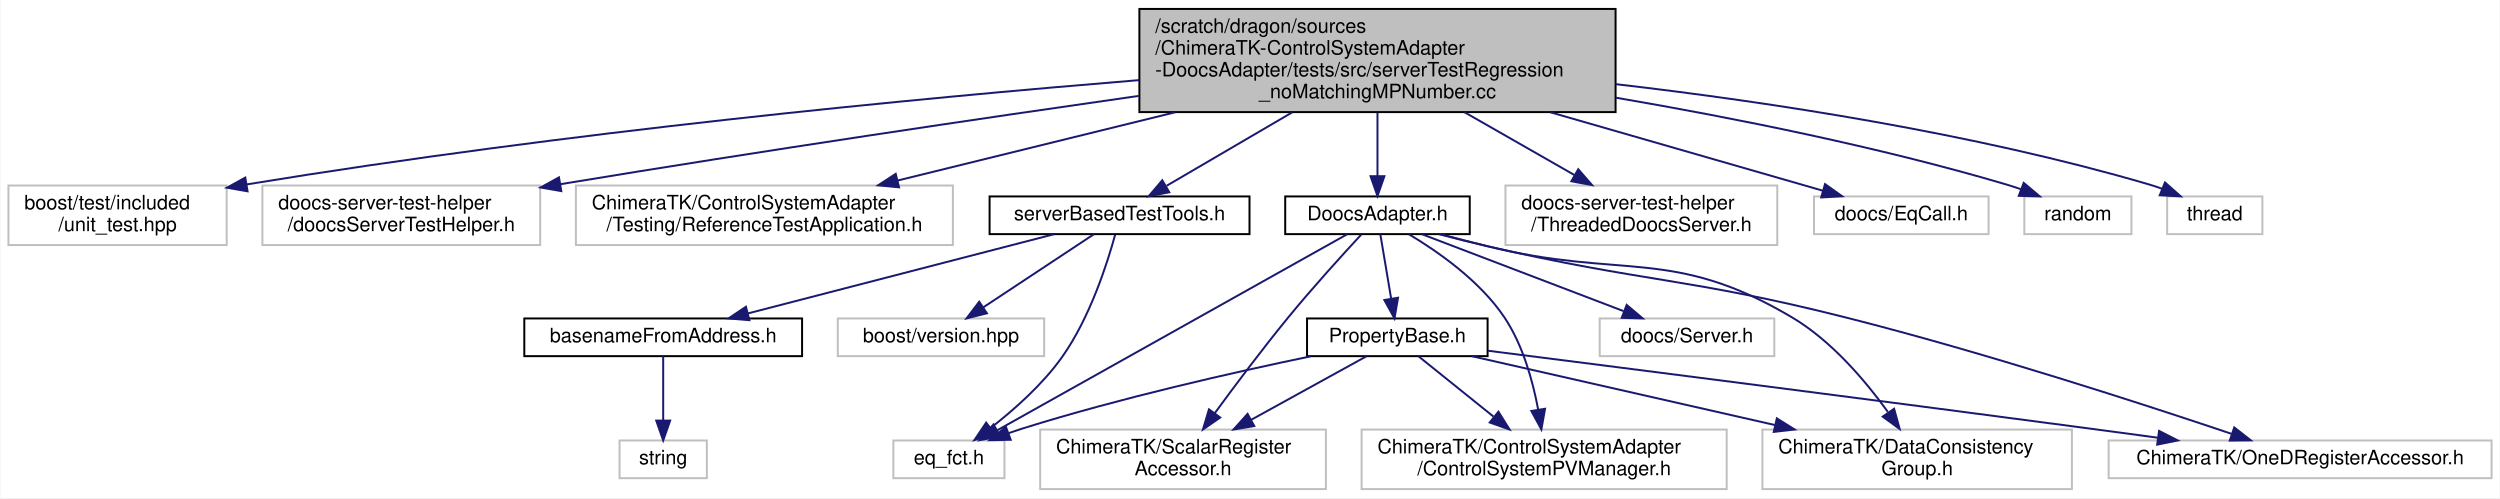
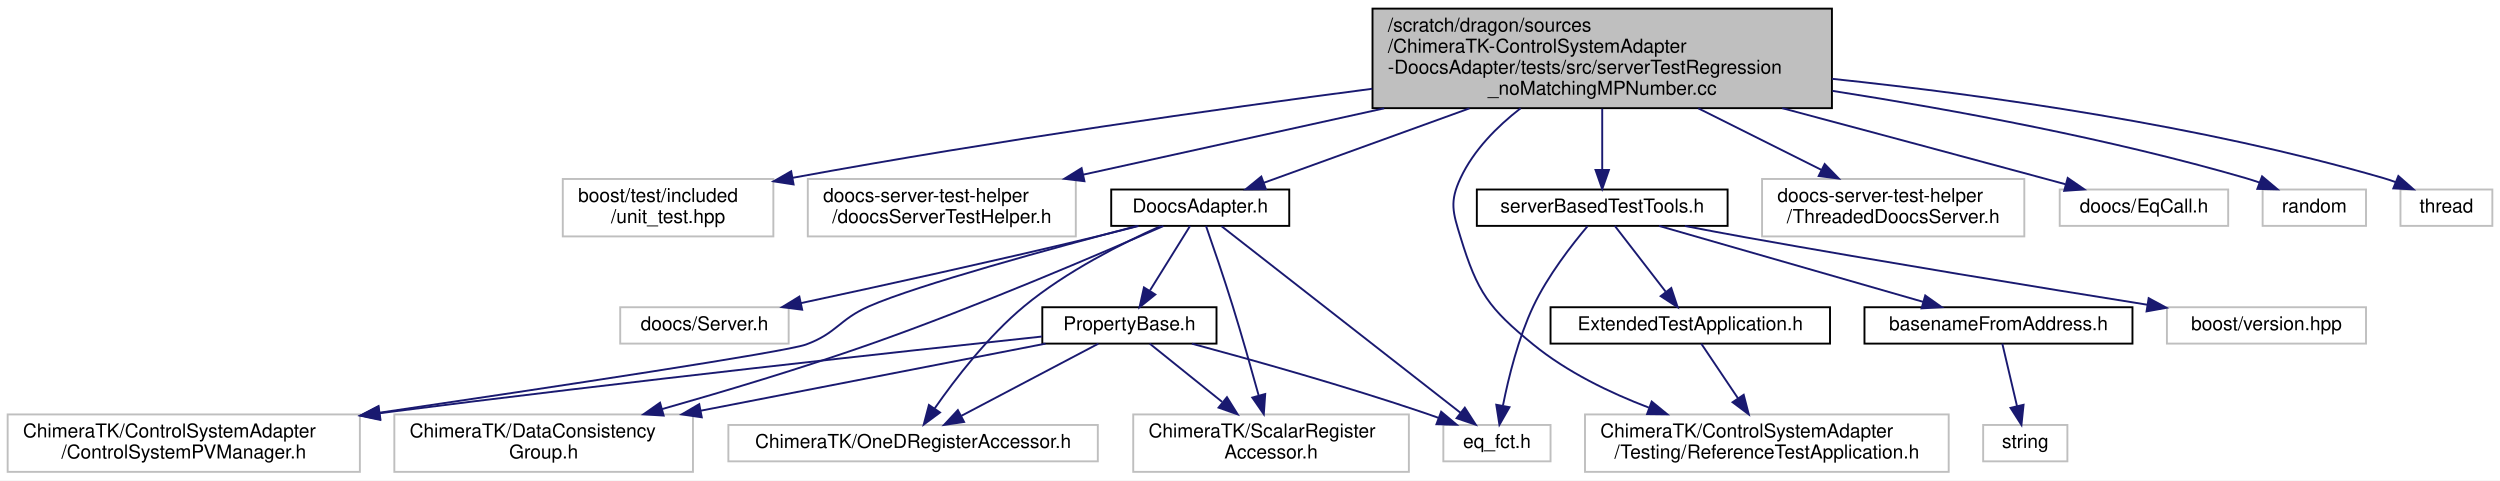
- <svg xmlns="http://www.w3.org/2000/svg" xmlns:xlink="http://www.w3.org/1999/xlink" width="1260pt" height="251pt" viewBox="0.00 0.00 1259.50 251.00">
+ <svg xmlns="http://www.w3.org/2000/svg" xmlns:xlink="http://www.w3.org/1999/xlink" width="1306pt" height="251pt" viewBox="0.00 0.00 1306.00 251.00">
  <g id="graph0" class="graph" transform="scale(1 1) rotate(0) translate(4 247)">
-     <polygon fill="white" stroke="transparent" points="-4,4 -4,-247 1255.5,-247 1255.5,4 -4,4" />
+     <polygon fill="white" stroke="transparent" points="-4,4 -4,-247 1302,-247 1302,4 -4,4" />
    <g id="node1" class="node">
      <g id="a_node1">
        <a xlink:title=" ">
-           <polygon fill="#bfbfbf" stroke="black" points="570,-190.5 570,-242.5 810,-242.5 810,-190.5 570,-190.5" />
-           <text text-anchor="start" x="578" y="-230.5" font-family="Helvetica,sans-Serif" font-size="10.00">/scratch/dragon/sources</text>
-           <text text-anchor="start" x="578" y="-219.5" font-family="Helvetica,sans-Serif" font-size="10.00">/ChimeraTK-ControlSystemAdapter</text>
-           <text text-anchor="start" x="578" y="-208.5" font-family="Helvetica,sans-Serif" font-size="10.00">-DoocsAdapter/tests/src/serverTestRegression</text>
-           <text text-anchor="middle" x="690" y="-197.5" font-family="Helvetica,sans-Serif" font-size="10.00">_noMatchingMPNumber.cc</text>
+           <polygon fill="#bfbfbf" stroke="black" points="713,-190.5 713,-242.5 953,-242.5 953,-190.5 713,-190.5" />
+           <text text-anchor="start" x="721" y="-230.5" font-family="Helvetica,sans-Serif" font-size="10.00">/scratch/dragon/sources</text>
+           <text text-anchor="start" x="721" y="-219.5" font-family="Helvetica,sans-Serif" font-size="10.00">/ChimeraTK-ControlSystemAdapter</text>
+           <text text-anchor="start" x="721" y="-208.5" font-family="Helvetica,sans-Serif" font-size="10.00">-DoocsAdapter/tests/src/serverTestRegression</text>
+           <text text-anchor="middle" x="833" y="-197.5" font-family="Helvetica,sans-Serif" font-size="10.00">_noMatchingMPNumber.cc</text>
        </a>
      </g>
    </g>
    <g id="node2" class="node">
      <g id="a_node2">
        <a xlink:title=" ">
-           <polygon fill="white" stroke="#bfbfbf" points="0,-123.5 0,-153.5 110,-153.5 110,-123.5 0,-123.5" />
-           <text text-anchor="start" x="8" y="-141.5" font-family="Helvetica,sans-Serif" font-size="10.00">boost/test/included</text>
-           <text text-anchor="middle" x="55" y="-130.5" font-family="Helvetica,sans-Serif" font-size="10.00">/unit_test.hpp</text>
+           <polygon fill="white" stroke="#bfbfbf" points="290,-123.5 290,-153.5 400,-153.5 400,-123.5 290,-123.5" />
+           <text text-anchor="start" x="298" y="-141.5" font-family="Helvetica,sans-Serif" font-size="10.00">boost/test/included</text>
+           <text text-anchor="middle" x="345" y="-130.5" font-family="Helvetica,sans-Serif" font-size="10.00">/unit_test.hpp</text>
        </a>
      </g>
    </g>
    <g id="edge1" class="edge">
-       <path fill="none" stroke="midnightblue" d="M569.97,-206.63C456.42,-197.3 281.15,-180.49 120.17,-154.07" />
-       <polygon fill="midnightblue" stroke="midnightblue" points="120.52,-150.58 110.08,-152.4 119.37,-157.49 120.52,-150.58" />
+       <path fill="none" stroke="midnightblue" d="M712.88,-200.64C630.33,-189.82 518.06,-173.92 410.19,-154.14" />
+       <polygon fill="midnightblue" stroke="midnightblue" points="410.57,-150.65 400.1,-152.27 409.3,-157.53 410.57,-150.65" />
    </g>
    <g id="node3" class="node">
      <g id="a_node3">
        <a xlink:title=" ">
-           <polygon fill="white" stroke="#bfbfbf" points="128,-123.5 128,-153.5 268,-153.5 268,-123.5 128,-123.5" />
-           <text text-anchor="start" x="136" y="-141.5" font-family="Helvetica,sans-Serif" font-size="10.00">doocs-server-test-helper</text>
-           <text text-anchor="middle" x="198" y="-130.5" font-family="Helvetica,sans-Serif" font-size="10.00">/doocsServerTestHelper.h</text>
+           <polygon fill="white" stroke="#bfbfbf" points="418,-123.5 418,-153.5 558,-153.5 558,-123.5 418,-123.5" />
+           <text text-anchor="start" x="426" y="-141.5" font-family="Helvetica,sans-Serif" font-size="10.00">doocs-server-test-helper</text>
+           <text text-anchor="middle" x="488" y="-130.5" font-family="Helvetica,sans-Serif" font-size="10.00">/doocsServerTestHelper.h</text>
        </a>
      </g>
    </g>
    <g id="edge2" class="edge">
-       <path fill="none" stroke="midnightblue" d="M569.65,-198.67C489.75,-187.24 382.29,-171.37 278.25,-154.18" />
-       <polygon fill="midnightblue" stroke="midnightblue" points="278.63,-150.69 268.19,-152.51 277.48,-157.6 278.63,-150.69" />
+       <path fill="none" stroke="midnightblue" d="M719.08,-190.4C667.33,-179 607.6,-165.85 561.83,-155.76" />
+       <polygon fill="midnightblue" stroke="midnightblue" points="562.51,-152.33 551.99,-153.6 561.01,-159.17 562.51,-152.33" />
    </g>
    <g id="node4" class="node">
      <g id="a_node4">
        <a xlink:title=" ">
-           <polygon fill="white" stroke="#bfbfbf" points="286,-123.5 286,-153.5 476,-153.5 476,-123.5 286,-123.5" />
-           <text text-anchor="start" x="294" y="-141.5" font-family="Helvetica,sans-Serif" font-size="10.00">ChimeraTK/ControlSystemAdapter</text>
-           <text text-anchor="middle" x="381" y="-130.5" font-family="Helvetica,sans-Serif" font-size="10.00">/Testing/ReferenceTestApplication.h</text>
+           <polygon fill="white" stroke="#bfbfbf" points="824,-0.5 824,-30.5 1014,-30.5 1014,-0.5 824,-0.5" />
+           <text text-anchor="start" x="832" y="-18.5" font-family="Helvetica,sans-Serif" font-size="10.00">ChimeraTK/ControlSystemAdapter</text>
+           <text text-anchor="middle" x="919" y="-7.5" font-family="Helvetica,sans-Serif" font-size="10.00">/Testing/ReferenceTestApplication.h</text>
        </a>
      </g>
    </g>
    <g id="edge3" class="edge">
-       <path fill="none" stroke="midnightblue" d="M587.97,-190.4C542.01,-179.1 489.02,-166.07 448.16,-156.02" />
-       <polygon fill="midnightblue" stroke="midnightblue" points="448.86,-152.59 438.32,-153.6 447.19,-159.38 448.86,-152.59" />
+       <path fill="none" stroke="midnightblue" d="M790.4,-190.47C777.92,-180.8 765.81,-168.52 759,-154 753.15,-141.53 754.95,-136.17 759,-123 767.83,-94.25 773.68,-86 797,-67 814.57,-52.69 836.76,-41.9 857.38,-34.05" />
+       <polygon fill="midnightblue" stroke="midnightblue" points="858.84,-37.24 867.04,-30.54 856.44,-30.67 858.84,-37.24" />
    </g>
    <g id="node5" class="node">
      <g id="a_node5">
        <a xlink:href="_doocs_adapter_8h.html" target="_top" xlink:title=" ">
-           <polygon fill="white" stroke="black" points="643.5,-129 643.5,-148 736.5,-148 736.5,-129 643.5,-129" />
-           <text text-anchor="middle" x="690" y="-136" font-family="Helvetica,sans-Serif" font-size="10.00">DoocsAdapter.h</text>
+           <polygon fill="white" stroke="black" points="576.5,-129 576.5,-148 669.5,-148 669.5,-129 576.5,-129" />
+           <text text-anchor="middle" x="623" y="-136" font-family="Helvetica,sans-Serif" font-size="10.00">DoocsAdapter.h</text>
        </a>
      </g>
    </g>
    <g id="edge4" class="edge">
-       <path fill="none" stroke="midnightblue" d="M690,-190.19C690,-179.76 690,-167.9 690,-158.27" />
-       <polygon fill="midnightblue" stroke="midnightblue" points="693.5,-158.21 690,-148.21 686.5,-158.21 693.5,-158.21" />
+       <path fill="none" stroke="midnightblue" d="M763.66,-190.4C727.53,-177.33 685.02,-161.95 656.27,-151.54" />
+       <polygon fill="midnightblue" stroke="midnightblue" points="657.3,-148.19 646.7,-148.08 654.91,-154.77 657.3,-148.19" />
    </g>
    <g id="node13" class="node">
      <g id="a_node13">
        <a xlink:href="server_based_test_tools_8h.html" target="_top" xlink:title=" ">
-           <polygon fill="white" stroke="black" points="494.5,-129 494.5,-148 625.5,-148 625.5,-129 494.5,-129" />
-           <text text-anchor="middle" x="560" y="-136" font-family="Helvetica,sans-Serif" font-size="10.00">serverBasedTestTools.h</text>
+           <polygon fill="white" stroke="black" points="767.5,-129 767.5,-148 898.5,-148 898.5,-129 767.5,-129" />
+           <text text-anchor="middle" x="833" y="-136" font-family="Helvetica,sans-Serif" font-size="10.00">serverBasedTestTools.h</text>
        </a>
      </g>
    </g>
    <g id="edge17" class="edge">
-       <path fill="none" stroke="midnightblue" d="M647.07,-190.4C625.98,-178.07 601.37,-163.69 583.71,-153.36" />
-       <polygon fill="midnightblue" stroke="midnightblue" points="585.07,-150.1 574.67,-148.08 581.54,-156.15 585.07,-150.1" />
-     </g>
-     <g id="node17" class="node">
-       <g id="a_node17">
-         <a xlink:title=" ">
-           <polygon fill="white" stroke="#bfbfbf" points="754.5,-123.5 754.5,-153.5 891.5,-153.5 891.5,-123.5 754.5,-123.5" />
-           <text text-anchor="start" x="762.5" y="-141.5" font-family="Helvetica,sans-Serif" font-size="10.00">doocs-server-test-helper</text>
-           <text text-anchor="middle" x="823" y="-130.5" font-family="Helvetica,sans-Serif" font-size="10.00">/ThreadedDoocsServer.h</text>
-         </a>
-       </g>
-     </g>
-     <g id="edge22" class="edge">
-       <path fill="none" stroke="midnightblue" d="M733.92,-190.4C751.92,-180.12 772.43,-168.4 789.23,-158.8" />
-       <polygon fill="midnightblue" stroke="midnightblue" points="791.19,-161.71 798.14,-153.71 787.72,-155.63 791.19,-161.71" />
+       <path fill="none" stroke="midnightblue" d="M833,-190.19C833,-179.76 833,-167.9 833,-158.27" />
+       <polygon fill="midnightblue" stroke="midnightblue" points="836.5,-158.21 833,-148.21 829.5,-158.21 836.5,-158.21" />
    </g>
    <g id="node18" class="node">
      <g id="a_node18">
        <a xlink:title=" ">
-           <polygon fill="white" stroke="#bfbfbf" points="910,-129 910,-148 998,-148 998,-129 910,-129" />
-           <text text-anchor="middle" x="954" y="-136" font-family="Helvetica,sans-Serif" font-size="10.00">doocs/EqCall.h</text>
-         </a>
-       </g>
-     </g>
-     <g id="edge23" class="edge">
-       <path fill="none" stroke="midnightblue" d="M777.18,-190.4C823.58,-177.05 878.36,-161.27 914.52,-150.87" />
-       <polygon fill="midnightblue" stroke="midnightblue" points="915.56,-154.21 924.2,-148.08 913.63,-147.48 915.56,-154.21" />
+           <polygon fill="white" stroke="#bfbfbf" points="916.5,-123.5 916.5,-153.5 1053.5,-153.5 1053.5,-123.5 916.5,-123.5" />
+           <text text-anchor="start" x="924.5" y="-141.5" font-family="Helvetica,sans-Serif" font-size="10.00">doocs-server-test-helper</text>
+           <text text-anchor="middle" x="985" y="-130.5" font-family="Helvetica,sans-Serif" font-size="10.00">/ThreadedDoocsServer.h</text>
+         </a>
+       </g>
+     </g>
+     <g id="edge24" class="edge">
+       <path fill="none" stroke="midnightblue" d="M883.19,-190.4C904.15,-179.93 928.07,-167.96 947.47,-158.27" />
+       <polygon fill="midnightblue" stroke="midnightblue" points="949.21,-161.31 956.59,-153.71 946.08,-155.05 949.21,-161.31" />
    </g>
    <g id="node19" class="node">
      <g id="a_node19">
        <a xlink:title=" ">
-           <polygon fill="white" stroke="#bfbfbf" points="1016,-129 1016,-148 1070,-148 1070,-129 1016,-129" />
-           <text text-anchor="middle" x="1043" y="-136" font-family="Helvetica,sans-Serif" font-size="10.00">random</text>
-         </a>
-       </g>
-     </g>
-     <g id="edge24" class="edge">
-       <path fill="none" stroke="midnightblue" d="M810.22,-197.75C870.03,-187.52 943.02,-172.9 1007,-154 1009.43,-153.28 1011.93,-152.46 1014.41,-151.58" />
-       <polygon fill="midnightblue" stroke="midnightblue" points="1015.7,-154.84 1023.81,-148.02 1013.22,-148.29 1015.7,-154.84" />
+           <polygon fill="white" stroke="#bfbfbf" points="1072,-129 1072,-148 1160,-148 1160,-129 1072,-129" />
+           <text text-anchor="middle" x="1116" y="-136" font-family="Helvetica,sans-Serif" font-size="10.00">doocs/EqCall.h</text>
+         </a>
+       </g>
+     </g>
+     <g id="edge25" class="edge">
+       <path fill="none" stroke="midnightblue" d="M927.03,-190.49C968.7,-179.37 1018.31,-166.09 1063,-154 1066.88,-152.95 1070.91,-151.86 1074.95,-150.76" />
+       <polygon fill="midnightblue" stroke="midnightblue" points="1076.17,-154.05 1084.9,-148.04 1074.33,-147.3 1076.17,-154.05" />
    </g>
    <g id="node20" class="node">
      <g id="a_node20">
        <a xlink:title=" ">
-           <polygon fill="white" stroke="#bfbfbf" points="1088,-129 1088,-148 1136,-148 1136,-129 1088,-129" />
-           <text text-anchor="middle" x="1112" y="-136" font-family="Helvetica,sans-Serif" font-size="10.00">thread</text>
-         </a>
-       </g>
-     </g>
-     <g id="edge25" class="edge">
-       <path fill="none" stroke="midnightblue" d="M810.07,-204.59C887.86,-195.55 990.76,-179.89 1079,-154 1081.15,-153.37 1083.34,-152.63 1085.52,-151.83" />
-       <polygon fill="midnightblue" stroke="midnightblue" points="1086.9,-155.05 1094.84,-148.03 1084.26,-148.56 1086.9,-155.05" />
+           <polygon fill="white" stroke="#bfbfbf" points="1178,-129 1178,-148 1232,-148 1232,-129 1178,-129" />
+           <text text-anchor="middle" x="1205" y="-136" font-family="Helvetica,sans-Serif" font-size="10.00">random</text>
+         </a>
+       </g>
+     </g>
+     <g id="edge26" class="edge">
+       <path fill="none" stroke="midnightblue" d="M953.32,-199.51C1017.98,-189.41 1098.65,-174.38 1169,-154 1171.44,-153.29 1173.93,-152.48 1176.42,-151.61" />
+       <polygon fill="midnightblue" stroke="midnightblue" points="1177.71,-154.87 1185.82,-148.06 1175.23,-148.32 1177.71,-154.87" />
+     </g>
+     <g id="node21" class="node">
+       <g id="a_node21">
+         <a xlink:title=" ">
+           <polygon fill="white" stroke="#bfbfbf" points="1250,-129 1250,-148 1298,-148 1298,-129 1250,-129" />
+           <text text-anchor="middle" x="1274" y="-136" font-family="Helvetica,sans-Serif" font-size="10.00">thread</text>
+         </a>
+       </g>
+     </g>
+     <g id="edge27" class="edge">
+       <path fill="none" stroke="midnightblue" d="M953.07,-205.82C1035.31,-197.16 1146.22,-181.44 1241,-154 1243.15,-153.38 1245.34,-152.65 1247.52,-151.85" />
+       <polygon fill="midnightblue" stroke="midnightblue" points="1248.9,-155.07 1256.85,-148.06 1246.27,-148.58 1248.9,-155.07" />
    </g>
    <g id="node6" class="node">
      <g id="a_node6">
        <a xlink:href="_property_base_8h.html" target="_top" xlink:title=" ">
-           <polygon fill="white" stroke="black" points="654.5,-67.5 654.5,-86.5 745.5,-86.5 745.5,-67.5 654.5,-67.5" />
-           <text text-anchor="middle" x="700" y="-74.5" font-family="Helvetica,sans-Serif" font-size="10.00">PropertyBase.h</text>
+           <polygon fill="white" stroke="black" points="540.5,-67.5 540.5,-86.5 631.5,-86.5 631.5,-67.5 540.5,-67.5" />
+           <text text-anchor="middle" x="586" y="-74.5" font-family="Helvetica,sans-Serif" font-size="10.00">PropertyBase.h</text>
        </a>
      </g>
    </g>
    <g id="edge5" class="edge">
-       <path fill="none" stroke="midnightblue" d="M691.43,-128.98C692.84,-120.58 695.05,-107.48 696.86,-96.66" />
-       <polygon fill="midnightblue" stroke="midnightblue" points="700.36,-96.95 698.57,-86.51 693.46,-95.79 700.36,-96.95" />
+       <path fill="none" stroke="midnightblue" d="M617.7,-128.98C612.26,-120.23 603.64,-106.37 596.76,-95.31" />
+       <polygon fill="midnightblue" stroke="midnightblue" points="599.54,-93.15 591.29,-86.51 593.6,-96.85 599.54,-93.15" />
    </g>
    <g id="node7" class="node">
      <g id="a_node7">
        <a xlink:title=" ">
-           <polygon fill="white" stroke="#bfbfbf" points="446,-6 446,-25 502,-25 502,-6 446,-6" />
-           <text text-anchor="middle" x="474" y="-13" font-family="Helvetica,sans-Serif" font-size="10.00">eq_fct.h</text>
+           <polygon fill="white" stroke="#bfbfbf" points="750,-6 750,-25 806,-25 806,-6 750,-6" />
+           <text text-anchor="middle" x="778" y="-13" font-family="Helvetica,sans-Serif" font-size="10.00">eq_fct.h</text>
        </a>
      </g>
    </g>
    <g id="edge12" class="edge">
-       <path fill="none" stroke="midnightblue" d="M674.81,-128.99C637.88,-108.3 543.1,-55.21 498.24,-30.08" />
-       <polygon fill="midnightblue" stroke="midnightblue" points="499.9,-26.99 489.46,-25.16 496.47,-33.1 499.9,-26.99" />
+       <path fill="none" stroke="midnightblue" d="M634.15,-128.8C660.4,-108.3 726.36,-56.81 759.04,-31.3" />
+       <polygon fill="midnightblue" stroke="midnightblue" points="761.22,-34.04 766.95,-25.12 756.92,-28.52 761.22,-34.04" />
    </g>
    <g id="node8" class="node">
      <g id="a_node8">
        <a xlink:title=" ">
-           <polygon fill="white" stroke="#bfbfbf" points="682,-0.5 682,-30.5 866,-30.5 866,-0.5 682,-0.5" />
-           <text text-anchor="start" x="690" y="-18.5" font-family="Helvetica,sans-Serif" font-size="10.00">ChimeraTK/ControlSystemAdapter</text>
-           <text text-anchor="middle" x="774" y="-7.5" font-family="Helvetica,sans-Serif" font-size="10.00">/ControlSystemPVManager.h</text>
+           <polygon fill="white" stroke="#bfbfbf" points="0,-0.5 0,-30.5 184,-30.5 184,-0.5 0,-0.5" />
+           <text text-anchor="start" x="8" y="-18.5" font-family="Helvetica,sans-Serif" font-size="10.00">ChimeraTK/ControlSystemAdapter</text>
+           <text text-anchor="middle" x="92" y="-7.5" font-family="Helvetica,sans-Serif" font-size="10.00">/ControlSystemPVManager.h</text>
        </a>
      </g>
    </g>
    <g id="edge13" class="edge">
-       <path fill="none" stroke="midnightblue" d="M705.77,-128.97C720.37,-120.28 741.64,-105.47 754,-87 763.24,-73.18 768.26,-55.1 770.96,-40.71" />
-       <polygon fill="midnightblue" stroke="midnightblue" points="774.46,-40.98 772.6,-30.55 767.55,-39.86 774.46,-40.98" />
+       <path fill="none" stroke="midnightblue" d="M589.89,-128.94C547.11,-117.69 475.13,-98.06 450,-87 434.3,-80.09 433.11,-72.87 417,-67 406.43,-63.15 285.71,-44.9 194.47,-31.44" />
+       <polygon fill="midnightblue" stroke="midnightblue" points="194.74,-27.94 184.34,-29.95 193.72,-34.87 194.74,-27.94" />
    </g>
    <g id="node9" class="node">
      <g id="a_node9">
        <a xlink:title=" ">
-           <polygon fill="white" stroke="#bfbfbf" points="884,-0.5 884,-30.5 1040,-30.5 1040,-0.5 884,-0.5" />
-           <text text-anchor="start" x="892" y="-18.5" font-family="Helvetica,sans-Serif" font-size="10.00">ChimeraTK/DataConsistency</text>
-           <text text-anchor="middle" x="962" y="-7.5" font-family="Helvetica,sans-Serif" font-size="10.00">Group.h</text>
+           <polygon fill="white" stroke="#bfbfbf" points="202,-0.5 202,-30.5 358,-30.5 358,-0.5 202,-0.5" />
+           <text text-anchor="start" x="210" y="-18.5" font-family="Helvetica,sans-Serif" font-size="10.00">ChimeraTK/DataConsistency</text>
+           <text text-anchor="middle" x="280" y="-7.5" font-family="Helvetica,sans-Serif" font-size="10.00">Group.h</text>
        </a>
      </g>
    </g>
    <g id="edge14" class="edge">
-       <path fill="none" stroke="midnightblue" d="M721.66,-128.99C729.29,-126.98 737.43,-124.88 745,-123 813.21,-106.04 838.55,-122.87 899,-87 918.82,-75.24 935.86,-55.16 947.2,-39.44" />
-       <polygon fill="midnightblue" stroke="midnightblue" points="950.38,-40.99 953.19,-30.78 944.62,-37.01 950.38,-40.99" />
+       <path fill="none" stroke="midnightblue" d="M603.78,-128.94C572.1,-115 506.76,-86.94 450,-67 414.59,-54.56 374.36,-42.52 341.93,-33.31" />
+       <polygon fill="midnightblue" stroke="midnightblue" points="342.7,-29.9 332.13,-30.55 340.8,-36.63 342.7,-29.9" />
    </g>
    <g id="node10" class="node">
      <g id="a_node10">
        <a xlink:title=" ">
-           <polygon fill="white" stroke="#bfbfbf" points="1058.5,-6 1058.5,-25 1251.5,-25 1251.5,-6 1058.5,-6" />
-           <text text-anchor="middle" x="1155" y="-13" font-family="Helvetica,sans-Serif" font-size="10.00">ChimeraTK/OneDRegisterAccessor.h</text>
+           <polygon fill="white" stroke="#bfbfbf" points="376.5,-6 376.5,-25 569.5,-25 569.5,-6 376.5,-6" />
+           <text text-anchor="middle" x="473" y="-13" font-family="Helvetica,sans-Serif" font-size="10.00">ChimeraTK/OneDRegisterAccessor.h</text>
        </a>
      </g>
    </g>
    <g id="edge15" class="edge">
-       <path fill="none" stroke="midnightblue" d="M721.04,-128.96C728.84,-126.91 737.21,-124.8 745,-123 824.92,-104.54 846.48,-107.09 926,-87 995.78,-69.37 1075.84,-43.37 1120.41,-28.36" />
-       <polygon fill="midnightblue" stroke="midnightblue" points="1121.81,-31.58 1130.16,-25.06 1119.57,-24.95 1121.81,-31.58" />
+       <path fill="none" stroke="midnightblue" d="M602.25,-128.88C582.64,-120.11 553.02,-105.26 531,-87 512.21,-71.42 495.03,-49.07 484.33,-33.73" />
+       <polygon fill="midnightblue" stroke="midnightblue" points="487.06,-31.52 478.55,-25.21 481.27,-35.45 487.06,-31.52" />
    </g>
    <g id="node11" class="node">
      <g id="a_node11">
        <a xlink:title=" ">
-           <polygon fill="white" stroke="#bfbfbf" points="520,-0.5 520,-30.5 664,-30.5 664,-0.5 520,-0.5" />
-           <text text-anchor="start" x="528" y="-18.5" font-family="Helvetica,sans-Serif" font-size="10.00">ChimeraTK/ScalarRegister</text>
-           <text text-anchor="middle" x="592" y="-7.5" font-family="Helvetica,sans-Serif" font-size="10.00">Accessor.h</text>
+           <polygon fill="white" stroke="#bfbfbf" points="588,-0.5 588,-30.5 732,-30.5 732,-0.5 588,-0.5" />
+           <text text-anchor="start" x="596" y="-18.5" font-family="Helvetica,sans-Serif" font-size="10.00">ChimeraTK/ScalarRegister</text>
+           <text text-anchor="middle" x="660" y="-7.5" font-family="Helvetica,sans-Serif" font-size="10.00">Accessor.h</text>
        </a>
      </g>
    </g>
    <g id="edge16" class="edge">
-       <path fill="none" stroke="midnightblue" d="M681.81,-128.76C672.61,-118.84 657.35,-102.08 645,-87 632.06,-71.21 618.23,-52.74 607.93,-38.67" />
-       <polygon fill="midnightblue" stroke="midnightblue" points="610.74,-36.57 602.03,-30.54 605.07,-40.69 610.74,-36.57" />
+       <path fill="none" stroke="midnightblue" d="M626.01,-128.96C629.52,-118.95 635.4,-101.84 640,-87 644.76,-71.66 649.68,-54.3 653.46,-40.65" />
+       <polygon fill="midnightblue" stroke="midnightblue" points="656.95,-41.17 656.21,-30.6 650.19,-39.32 656.95,-41.17" />
    </g>
    <g id="node12" class="node">
      <g id="a_node12">
        <a xlink:title=" ">
-           <polygon fill="white" stroke="#bfbfbf" points="802,-67.5 802,-86.5 890,-86.5 890,-67.5 802,-67.5" />
-           <text text-anchor="middle" x="846" y="-74.5" font-family="Helvetica,sans-Serif" font-size="10.00">doocs/Server.h</text>
+           <polygon fill="white" stroke="#bfbfbf" points="320,-67.5 320,-86.5 408,-86.5 408,-67.5 320,-67.5" />
+           <text text-anchor="middle" x="364" y="-74.5" font-family="Helvetica,sans-Serif" font-size="10.00">doocs/Server.h</text>
        </a>
      </g>
    </g>
    <g id="edge11" class="edge">
-       <path fill="none" stroke="midnightblue" d="M712.35,-128.98C738.99,-118.81 783.71,-101.76 814.01,-90.2" />
-       <polygon fill="midnightblue" stroke="midnightblue" points="815.59,-93.34 823.69,-86.51 813.1,-86.8 815.59,-93.34" />
+       <path fill="none" stroke="midnightblue" d="M590.77,-128.95C583,-126.94 574.71,-124.85 567,-123 515.12,-110.54 455.47,-97.46 414.32,-88.64" />
+       <polygon fill="midnightblue" stroke="midnightblue" points="415.05,-85.22 404.54,-86.55 413.58,-92.06 415.05,-85.22" />
    </g>
    <g id="edge6" class="edge">
-       <path fill="none" stroke="midnightblue" d="M656.37,-67.42C617.76,-59.4 560.09,-46.38 511,-31 508.72,-30.29 506.38,-29.5 504.04,-28.68" />
-       <polygon fill="midnightblue" stroke="midnightblue" points="505.15,-25.35 494.56,-25.15 502.71,-31.91 505.15,-25.35" />
+       <path fill="none" stroke="midnightblue" d="M618.63,-67.46C650.18,-58.97 699.22,-45.22 741,-31 743.12,-30.28 745.3,-29.5 747.49,-28.71" />
+       <polygon fill="midnightblue" stroke="midnightblue" points="748.87,-31.93 756.99,-25.12 746.4,-25.38 748.87,-31.93" />
    </g>
    <g id="edge7" class="edge">
-       <path fill="none" stroke="midnightblue" d="M710.6,-67.48C720.44,-59.57 735.46,-47.48 748.42,-37.07" />
-       <polygon fill="midnightblue" stroke="midnightblue" points="750.96,-39.52 756.56,-30.52 746.57,-34.06 750.96,-39.52" />
+       <path fill="none" stroke="midnightblue" d="M540.26,-71.19C468.78,-63.58 325.98,-48.01 194.44,-31.16" />
+       <polygon fill="midnightblue" stroke="midnightblue" points="194.55,-27.65 184.18,-29.85 193.66,-34.59 194.55,-27.65" />
    </g>
    <g id="edge8" class="edge">
-       <path fill="none" stroke="midnightblue" d="M737.54,-67.48C777.25,-58.46 840.87,-44.01 890.26,-32.79" />
-       <polygon fill="midnightblue" stroke="midnightblue" points="891.28,-36.15 900.25,-30.52 889.72,-29.32 891.28,-36.15" />
+       <path fill="none" stroke="midnightblue" d="M542.16,-67.48C495.29,-58.36 419.91,-43.71 361.99,-32.44" />
+       <polygon fill="midnightblue" stroke="midnightblue" points="362.6,-29 352.12,-30.52 361.27,-35.87 362.6,-29" />
    </g>
    <g id="edge9" class="edge">
-       <path fill="none" stroke="midnightblue" d="M745.75,-70.22C812.45,-61.76 940.3,-45.44 1049,-31 1060.11,-29.52 1071.87,-27.94 1083.35,-26.38" />
-       <polygon fill="midnightblue" stroke="midnightblue" points="1083.92,-29.83 1093.35,-25.01 1082.97,-22.9 1083.92,-29.83" />
+       <path fill="none" stroke="midnightblue" d="M569.81,-67.48C551.1,-57.62 520.08,-41.29 498.2,-29.77" />
+       <polygon fill="midnightblue" stroke="midnightblue" points="499.64,-26.57 489.16,-25.01 496.38,-32.77 499.64,-26.57" />
    </g>
    <g id="edge10" class="edge">
-       <path fill="none" stroke="midnightblue" d="M684.53,-67.48C669.42,-59.15 645.92,-46.21 626.39,-35.45" />
-       <polygon fill="midnightblue" stroke="midnightblue" points="627.9,-32.28 617.45,-30.52 624.52,-38.41 627.9,-32.28" />
-     </g>
-     <g id="edge20" class="edge">
-       <path fill="none" stroke="midnightblue" d="M557.76,-128.62C553.92,-114.58 545.11,-86.85 531,-67 521.14,-53.13 506.78,-40.43 494.94,-31.24" />
-       <polygon fill="midnightblue" stroke="midnightblue" points="496.97,-28.39 486.86,-25.21 492.78,-34 496.97,-28.39" />
+       <path fill="none" stroke="midnightblue" d="M596.6,-67.48C606.44,-59.57 621.46,-47.48 634.42,-37.07" />
+       <polygon fill="midnightblue" stroke="midnightblue" points="636.96,-39.52 642.56,-30.52 632.57,-34.06 636.96,-39.52" />
+     </g>
+     <g id="edge22" class="edge">
+       <path fill="none" stroke="midnightblue" d="M825.32,-128.81C817.19,-119.2 804.54,-102.97 797,-87 789.14,-70.36 784.08,-49.92 781.18,-35.34" />
+       <polygon fill="midnightblue" stroke="midnightblue" points="784.55,-34.29 779.3,-25.09 777.66,-35.56 784.55,-34.29" />
    </g>
    <g id="node14" class="node">
      <g id="a_node14">
        <a xlink:href="basename_from_address_8h.html" target="_top" xlink:title=" ">
-           <polygon fill="white" stroke="black" points="260,-67.5 260,-86.5 400,-86.5 400,-67.5 260,-67.5" />
-           <text text-anchor="middle" x="330" y="-74.5" font-family="Helvetica,sans-Serif" font-size="10.00">basenameFromAddress.h</text>
+           <polygon fill="white" stroke="black" points="970,-67.5 970,-86.5 1110,-86.5 1110,-67.5 970,-67.5" />
+           <text text-anchor="middle" x="1040" y="-74.5" font-family="Helvetica,sans-Serif" font-size="10.00">basenameFromAddress.h</text>
        </a>
      </g>
    </g>
    <g id="edge18" class="edge">
-       <path fill="none" stroke="midnightblue" d="M527.05,-128.98C486.4,-118.46 417.21,-100.56 372.58,-89.01" />
-       <polygon fill="midnightblue" stroke="midnightblue" points="373.45,-85.63 362.89,-86.51 371.7,-92.4 373.45,-85.63" />
+       <path fill="none" stroke="midnightblue" d="M862.66,-128.98C898.93,-118.55 960.46,-100.86 1000.66,-89.31" />
+       <polygon fill="midnightblue" stroke="midnightblue" points="1001.75,-92.64 1010.4,-86.51 999.82,-85.91 1001.75,-92.64" />
    </g>
    <g id="node16" class="node">
      <g id="a_node16">
-         <a xlink:title=" ">
-           <polygon fill="white" stroke="#bfbfbf" points="418,-67.5 418,-86.5 522,-86.5 522,-67.5 418,-67.5" />
-           <text text-anchor="middle" x="470" y="-74.5" font-family="Helvetica,sans-Serif" font-size="10.00">boost/version.hpp</text>
-         </a>
-       </g>
-     </g>
-     <g id="edge21" class="edge">
-       <path fill="none" stroke="midnightblue" d="M547.11,-128.98C532.54,-119.34 508.6,-103.52 491.25,-92.05" />
-       <polygon fill="midnightblue" stroke="midnightblue" points="493.14,-89.1 482.87,-86.51 489.28,-94.94 493.14,-89.1" />
+         <a xlink:href="_extended_test_application_8h.html" target="_top" xlink:title=" ">
+           <polygon fill="white" stroke="black" points="806,-67.5 806,-86.5 952,-86.5 952,-67.5 806,-67.5" />
+           <text text-anchor="middle" x="879" y="-74.5" font-family="Helvetica,sans-Serif" font-size="10.00">ExtendedTestApplication.h</text>
+         </a>
+       </g>
+     </g>
+     <g id="edge20" class="edge">
+       <path fill="none" stroke="midnightblue" d="M839.59,-128.98C846.49,-120.05 857.5,-105.81 866.13,-94.64" />
+       <polygon fill="midnightblue" stroke="midnightblue" points="869.07,-96.56 872.42,-86.51 863.54,-92.28 869.07,-96.56" />
+     </g>
+     <g id="node17" class="node">
+       <g id="a_node17">
+         <a xlink:title=" ">
+           <polygon fill="white" stroke="#bfbfbf" points="1128,-67.5 1128,-86.5 1232,-86.5 1232,-67.5 1128,-67.5" />
+           <text text-anchor="middle" x="1180" y="-74.5" font-family="Helvetica,sans-Serif" font-size="10.00">boost/version.hpp</text>
+         </a>
+       </g>
+     </g>
+     <g id="edge23" class="edge">
+       <path fill="none" stroke="midnightblue" d="M876.19,-128.94C886.6,-126.94 897.69,-124.85 908,-123 979.85,-110.11 1062.63,-96.61 1117.81,-87.8" />
+       <polygon fill="midnightblue" stroke="midnightblue" points="1118.46,-91.24 1127.78,-86.21 1117.36,-84.33 1118.46,-91.24" />
    </g>
    <g id="node15" class="node">
      <g id="a_node15">
        <a xlink:title=" ">
-           <polygon fill="white" stroke="#bfbfbf" points="308,-6 308,-25 352,-25 352,-6 308,-6" />
-           <text text-anchor="middle" x="330" y="-13" font-family="Helvetica,sans-Serif" font-size="10.00">string</text>
+           <polygon fill="white" stroke="#bfbfbf" points="1032,-6 1032,-25 1076,-25 1076,-6 1032,-6" />
+           <text text-anchor="middle" x="1054" y="-13" font-family="Helvetica,sans-Serif" font-size="10.00">string</text>
        </a>
      </g>
    </g>
    <g id="edge19" class="edge">
-       <path fill="none" stroke="midnightblue" d="M330,-67.48C330,-59.08 330,-45.98 330,-35.16" />
-       <polygon fill="midnightblue" stroke="midnightblue" points="333.5,-35.01 330,-25.01 326.5,-35.01 333.5,-35.01" />
+       <path fill="none" stroke="midnightblue" d="M1042.01,-67.48C1044,-58.99 1047.13,-45.7 1049.69,-34.82" />
+       <polygon fill="midnightblue" stroke="midnightblue" points="1053.11,-35.54 1052,-25.01 1046.3,-33.94 1053.11,-35.54" />
+     </g>
+     <g id="edge21" class="edge">
+       <path fill="none" stroke="midnightblue" d="M884.73,-67.48C889.74,-60.02 897.25,-48.85 903.96,-38.87" />
+       <polygon fill="midnightblue" stroke="midnightblue" points="906.9,-40.77 909.57,-30.52 901.09,-36.87 906.9,-40.77" />
    </g>
  </g>
</svg>
